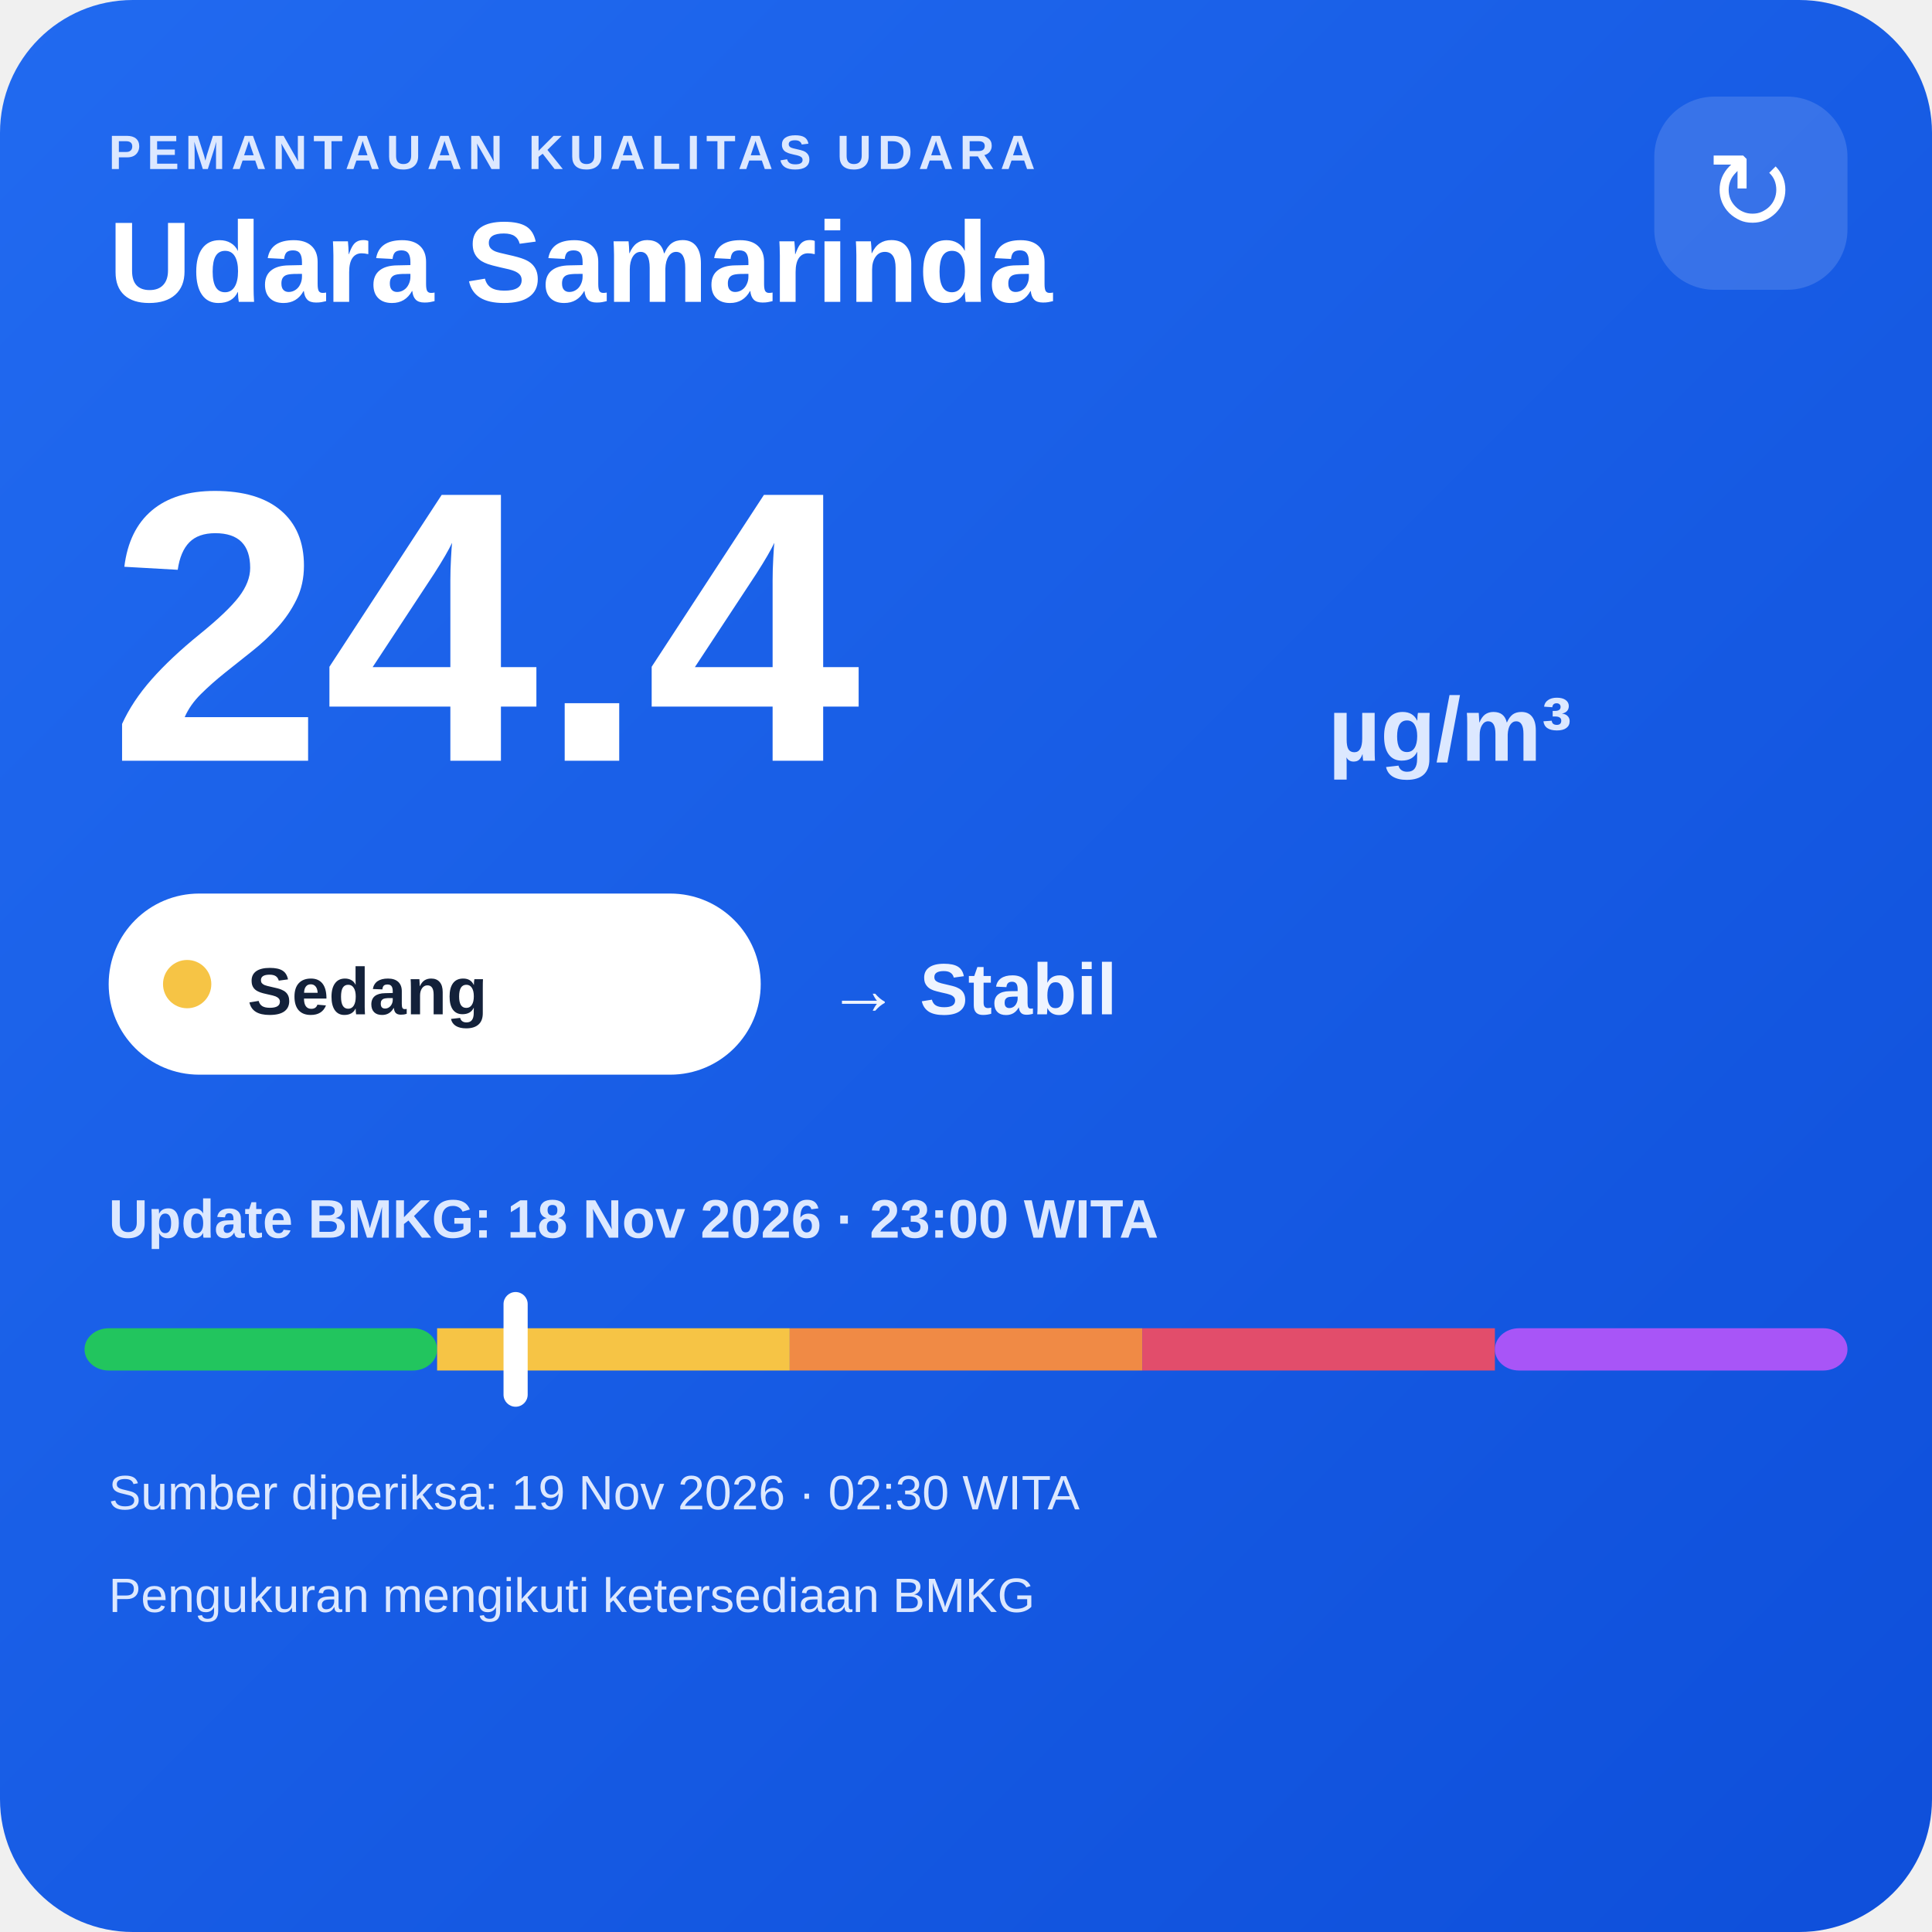
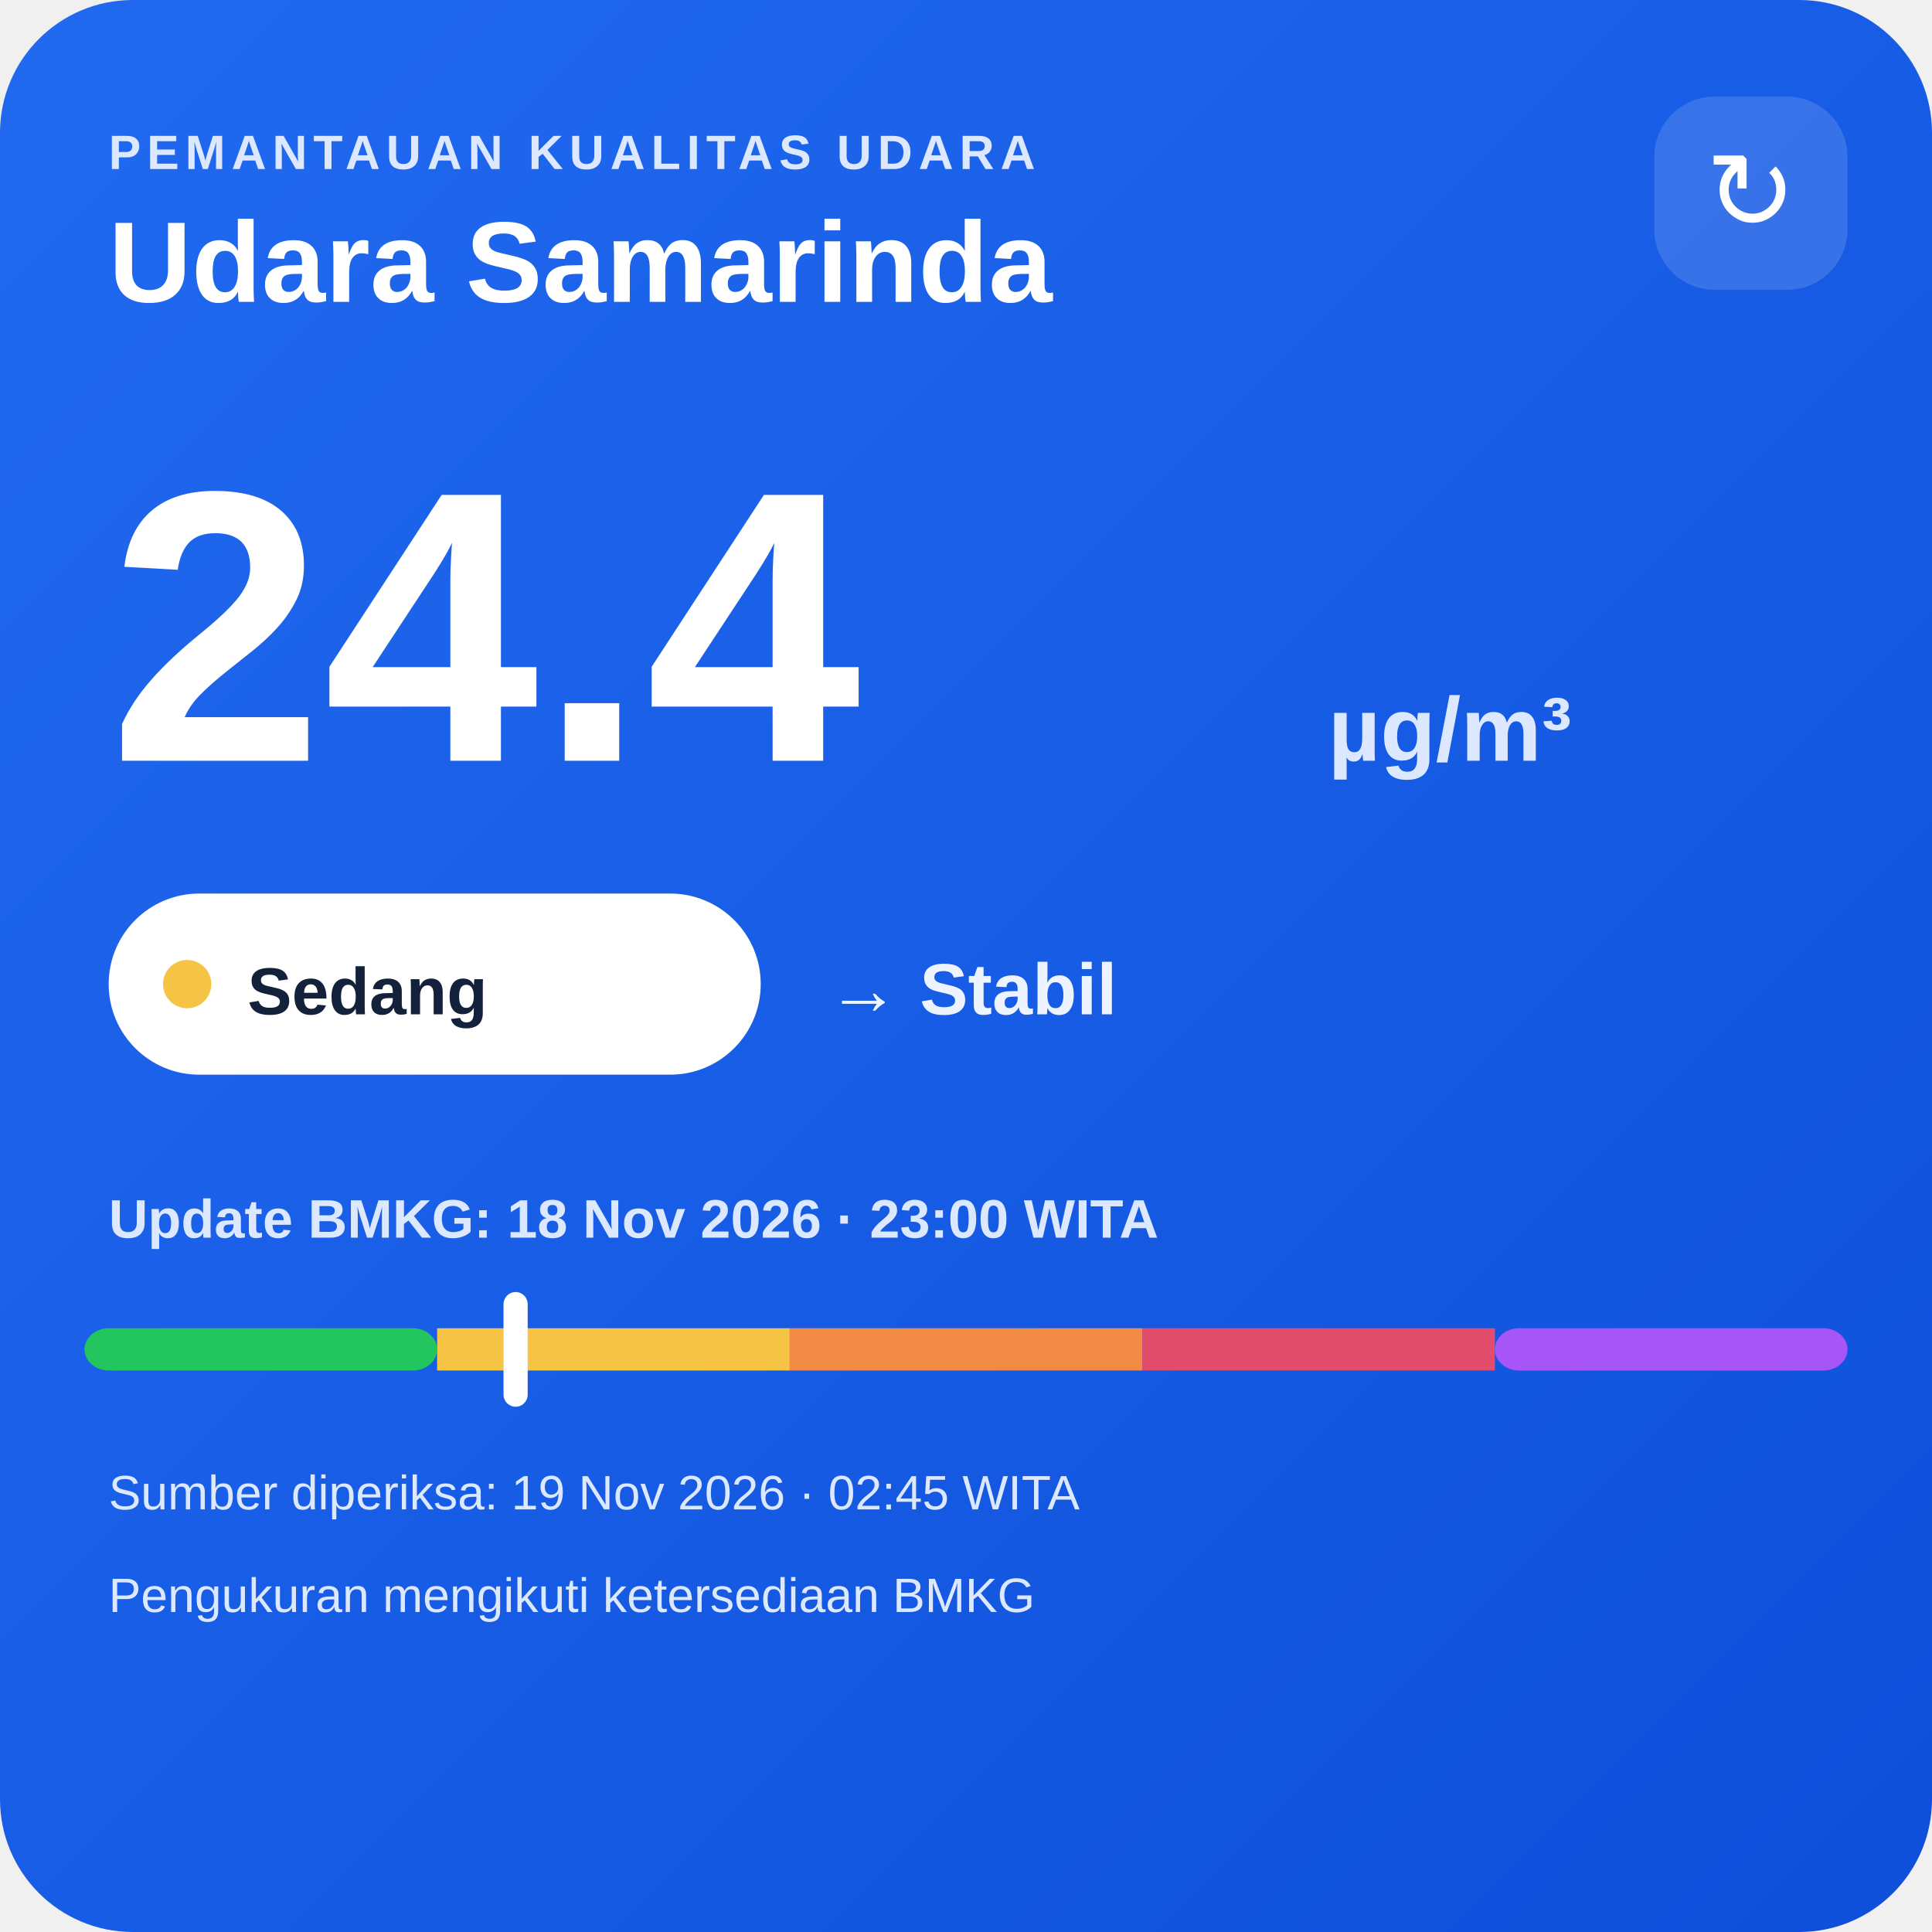
<svg xmlns="http://www.w3.org/2000/svg" width="320" height="320" viewBox="0 0 320 320">
  <defs>
    <linearGradient id="bg" x1="0" y1="0" x2="1" y2="1">
      <stop offset="0" stop-color="#216af0" />
      <stop offset="1" stop-color="#0e4fda" />
    </linearGradient>
  </defs>
  <rect width="320" height="320" rx="22" fill="url(#bg)" />
  <text x="18" y="28" fill="#dce8ff" font-family="Arial,sans-serif" font-size="8" font-weight="700" letter-spacing="1">PEMANTAUAN KUALITAS UDARA</text>
  <text x="18" y="50" fill="#ffffff" font-family="Arial,sans-serif" font-size="19" font-weight="700">Udara Samarinda</text>
  <rect x="274" y="16" width="32" height="32" rx="10" fill="#ffffff" fill-opacity=".14" />
  <text x="290" y="38" text-anchor="middle" fill="#ffffff" font-family="Arial,sans-serif" font-size="18">↻</text>
  <text x="18" y="126" fill="#ffffff" font-family="Arial,sans-serif" font-size="64" font-weight="800">24.4</text>
  <text x="220" y="126" fill="#dce8ff" font-family="Arial,sans-serif" font-size="15" font-weight="700">µg/m³</text>
  <rect x="18" y="148" width="108" height="30" rx="15" fill="#ffffff" />
  <circle cx="31" cy="163" r="4" fill="#f6c445" />
  <text x="41" y="168" fill="#13213a" font-family="Arial,sans-serif" font-size="11" font-weight="700">Sedang</text>
  <text x="137" y="168" fill="#eef4ff" font-family="Arial,sans-serif" font-size="12" font-weight="700">→ Stabil</text>
  <text x="18" y="205" fill="#dce8ff" font-family="Arial,sans-serif" font-size="9" font-weight="700">Update BMKG: 18 Nov 2026 · 23:00 WITA</text>
  <rect x="14" y="220" width="58.4" height="7" rx="4" fill="#22c55e" />
  <rect x="72.4" y="220" width="58.4" height="7" fill="#f6c445" />
  <rect x="130.8" y="220" width="58.4" height="7" fill="#f08a45" />
  <rect x="189.2" y="220" width="58.4" height="7" fill="#e24d6b" />
  <rect x="247.6" y="220" width="58.4" height="7" rx="4" fill="#a855f7" />
  <rect x="83.4" y="214" width="4" height="19" rx="2" fill="#ffffff" />
-   <text x="18" y="250" fill="#dce8ff" font-family="Arial,sans-serif" font-size="8">Sumber diperiksa: 19 Nov 2026 · 02:30 WITA</text>
+   <text x="18" y="250" fill="#dce8ff" font-family="Arial,sans-serif" font-size="8">Sumber diperiksa: 19 Nov 2026 · 02:45 WITA</text>
  <text x="18" y="267" fill="#dce8ff" font-family="Arial,sans-serif" font-size="8">Pengukuran mengikuti ketersediaan BMKG</text>
</svg>
